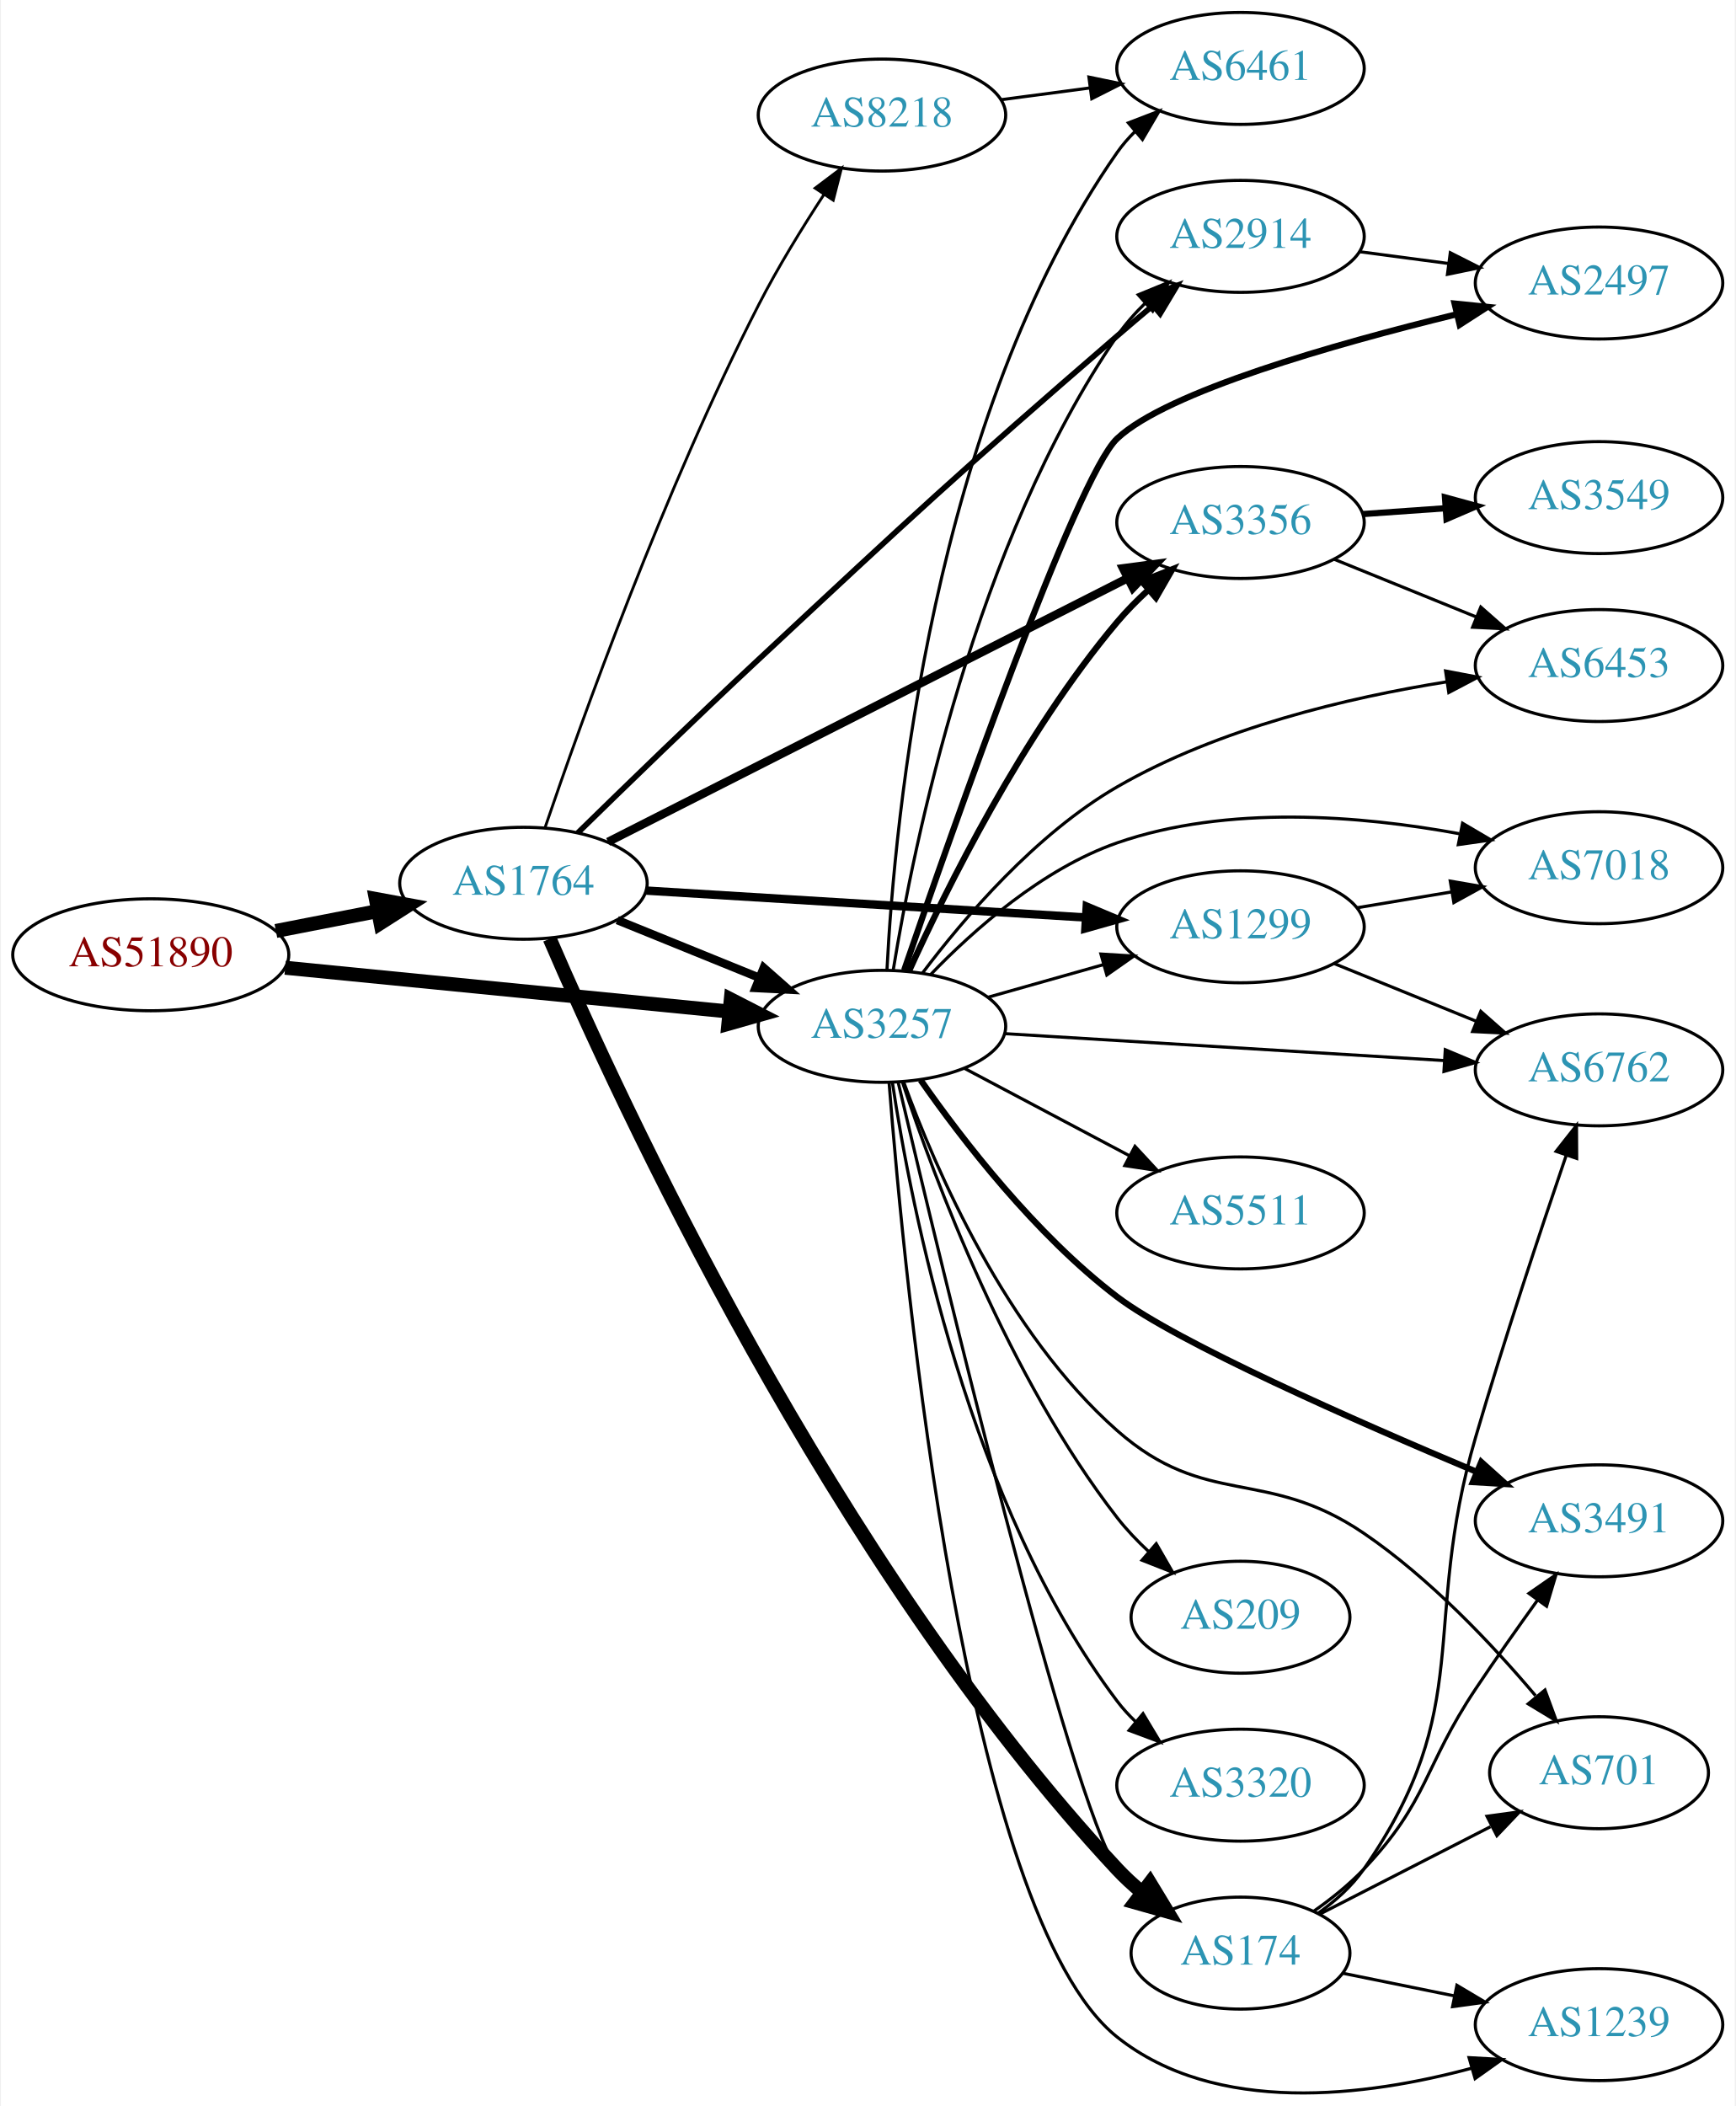
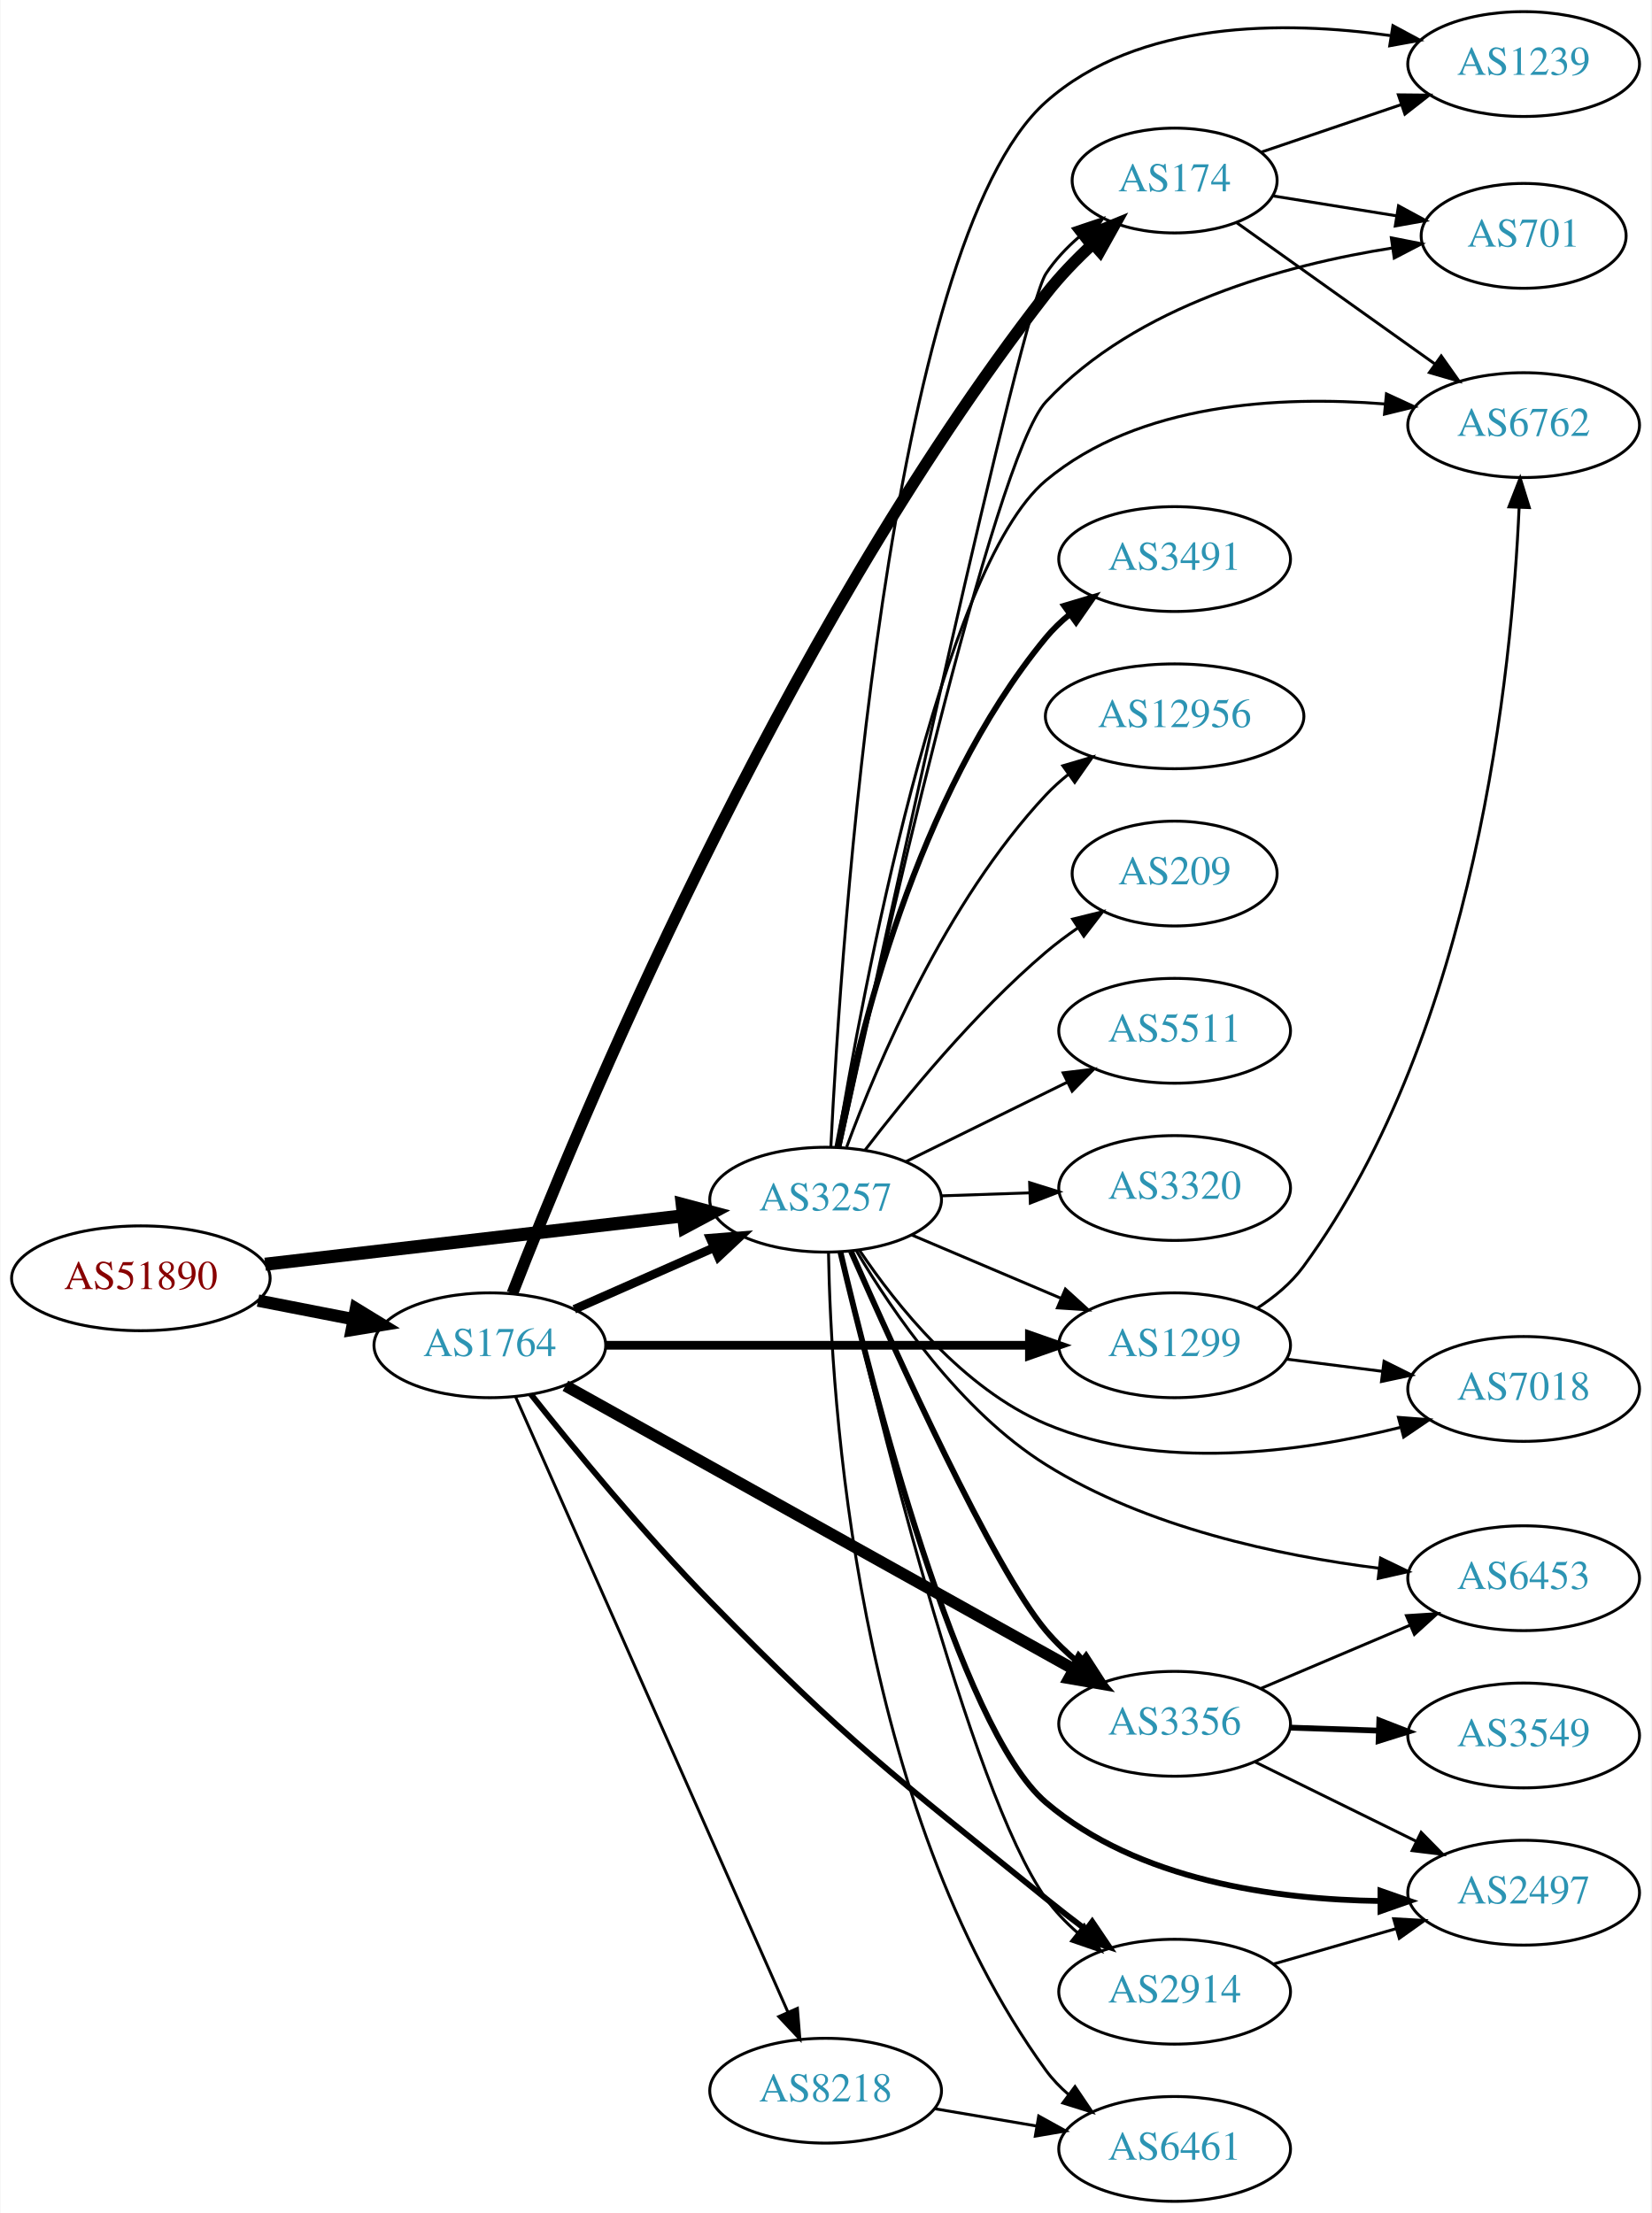
- <svg xmlns="http://www.w3.org/2000/svg" xmlns:xlink="http://www.w3.org/1999/xlink" width="558pt" height="677pt" viewBox="0.00 0.00 557.56 677.16">
-   <g id="graph0" class="graph" transform="scale(1 1) rotate(0) translate(4 673.163)">
-     <polygon fill="white" stroke="none" points="-4,4 -4,-673.163 553.564,-673.163 553.564,4 -4,4" />
+ <svg xmlns="http://www.w3.org/2000/svg" xmlns:xlink="http://www.w3.org/1999/xlink" width="567pt" height="760pt" viewBox="0.00 0.00 566.66 760.00">
+   <g id="graph0" class="graph" transform="scale(1 1) rotate(0) translate(4 756)">
+     <polygon fill="white" stroke="none" points="-4,4 -4,-756 562.663,-756 562.663,4 -4,4" />
    <g id="node1" class="node">
      <g id="a_node1">
        <a xlink:href="/asn/51890" xlink:title="AS51890 ~ Mayr-Melnhof Karton GmbH [AT]">
-           <ellipse fill="#ffffff" stroke="black" cx="44.196" cy="-366.163" rx="44.393" ry="18" />
-           <text text-anchor="middle" x="44.196" y="-362.463" font-family="Times,serif" font-size="14.00" fill="#880000">AS51890</text>
+           <ellipse fill="#ffffff" stroke="black" cx="44.196" cy="-317" rx="44.393" ry="18" />
+           <text text-anchor="middle" x="44.196" y="-313.3" font-family="Times,serif" font-size="14.00" fill="#880000">AS51890</text>
        </a>
      </g>
    </g>
    <g id="node2" class="node">
      <g id="a_node2">
        <a xlink:href="/asn/1764" xlink:title="AS1764 ~ NEXTLAYER-AS [AT]">
-           <ellipse fill="#ffffff" stroke="black" cx="164.039" cy="-389.163" rx="39.794" ry="18" />
-           <text text-anchor="middle" x="164.039" y="-385.463" font-family="Times,serif" font-size="14.00" fill="#2c94b3">AS1764</text>
+           <ellipse fill="#ffffff" stroke="black" cx="164.039" cy="-294" rx="39.794" ry="18" />
+           <text text-anchor="middle" x="164.039" y="-290.3" font-family="Times,serif" font-size="14.00" fill="#2c94b3">AS1764</text>
        </a>
      </g>
    </g>
    <g id="edge1" class="edge">
-       <path fill="none" stroke="black" stroke-width="4.5" d="M84.436,-373.822C94.888,-375.862 106.274,-378.084 117.052,-380.188" />
-       <polygon fill="black" stroke="black" stroke-width="4.5" points="116.58,-384.108 127.149,-382.159 118.089,-376.379 116.58,-384.108" />
+       <path fill="none" stroke="black" stroke-width="4.25" d="M84.436,-309.341C94.888,-307.301 106.274,-305.079 117.052,-302.975" />
+       <polygon fill="black" stroke="black" stroke-width="4.25" points="118.047,-306.57 127.149,-301.005 116.622,-299.271 118.047,-306.57" />
    </g>
    <g id="node3" class="node">
      <g id="a_node3">
        <a xlink:href="/asn/3257" xlink:title="AS3257 ~ GTT [DE]">
-           <ellipse fill="#ffffff" stroke="black" cx="279.332" cy="-343.163" rx="39.794" ry="18" />
-           <text text-anchor="middle" x="279.332" y="-339.463" font-family="Times,serif" font-size="14.00" fill="#2c94b3">AS3257</text>
+           <ellipse fill="#ffffff" stroke="black" cx="279.332" cy="-344" rx="39.794" ry="18" />
+           <text text-anchor="middle" x="279.332" y="-340.3" font-family="Times,serif" font-size="14.00" fill="#2c94b3">AS3257</text>
        </a>
      </g>
    </g>
    <g id="edge2" class="edge">
-       <path fill="none" stroke="black" stroke-width="4.5" d="M87.415,-361.998C127.661,-358.028 188.2,-352.055 230.277,-347.904" />
-       <polygon fill="black" stroke="black" stroke-width="4.5" points="230.721,-351.817 240.286,-346.917 229.948,-343.98 230.721,-351.817" />
-     </g>
-     <g id="edge8" class="edge">
-       <path fill="none" stroke="black" stroke-width="2.7" d="M194.214,-377.317C208.09,-371.683 224.867,-364.871 239.776,-358.818" />
-       <polygon fill="black" stroke="black" stroke-width="2.7" points="241.306,-361.974 249.255,-354.969 238.673,-355.489 241.306,-361.974" />
+       <path fill="none" stroke="black" stroke-width="4.5" d="M86.876,-321.827C127.168,-326.493 188.16,-333.557 230.431,-338.453" />
+       <polygon fill="black" stroke="black" stroke-width="4.5" points="230.097,-342.378 240.483,-339.617 231.003,-334.555 230.097,-342.378" />
+     </g>
+     <g id="edge7" class="edge">
+       <path fill="none" stroke="black" stroke-width="3" d="M193.044,-306.36C207.478,-312.73 225.279,-320.586 240.878,-327.47" />
+       <polygon fill="black" stroke="black" stroke-width="3" points="239.694,-330.774 250.256,-331.609 242.521,-324.37 239.694,-330.774" />
    </g>
    <g id="node4" class="node">
      <g id="a_node4">
-         <a xlink:href="/asn/8218" xlink:title="AS8218 ~ legacy Neotelecoms [FR]">
-           <ellipse fill="#ffffff" stroke="black" cx="279.332" cy="-636.163" rx="39.794" ry="18" />
-           <text text-anchor="middle" x="279.332" y="-632.463" font-family="Times,serif" font-size="14.00" fill="#2c94b3">AS8218</text>
+         <a xlink:href="/asn/174" xlink:title="AS174 ~ Cogent Communications [US]">
+           <ellipse fill="#ffffff" stroke="black" cx="399.174" cy="-694" rx="35.194" ry="18" />
+           <text text-anchor="middle" x="399.174" y="-690.3" font-family="Times,serif" font-size="14.00" fill="#2c94b3">AS174</text>
        </a>
      </g>
    </g>
    <g id="edge3" class="edge">
-       <path fill="none" stroke="black" stroke-width="0.9" d="M170.994,-407.076C182.474,-440.805 209.24,-515.698 239.685,-575.163 245.845,-587.195 253.671,-599.911 260.667,-610.602" />
-       <polygon fill="black" stroke="black" stroke-width="0.9" points="257.836,-612.665 266.294,-619.046 263.661,-608.784 257.836,-612.665" />
+       <path fill="none" stroke="black" stroke-width="4" d="M171.781,-311.819C193.061,-366.67 262.882,-536.428 354.978,-655 359.665,-661.034 365.353,-666.907 371.04,-672.187" />
+       <polygon fill="black" stroke="black" stroke-width="4" points="368.898,-674.965 378.703,-678.979 373.541,-669.726 368.898,-674.965" />
    </g>
    <g id="node5" class="node">
      <g id="a_node5">
        <a xlink:href="/asn/2914" xlink:title="AS2914 ~ NTT America, Inc. [US]">
-           <ellipse fill="#ffffff" stroke="black" cx="394.625" cy="-597.163" rx="39.794" ry="18" />
-           <text text-anchor="middle" x="394.625" y="-593.463" font-family="Times,serif" font-size="14.00" fill="#2c94b3">AS2914</text>
+           <ellipse fill="#ffffff" stroke="black" cx="399.174" cy="-72" rx="39.794" ry="18" />
+           <text text-anchor="middle" x="399.174" y="-68.3" font-family="Times,serif" font-size="14.00" fill="#2c94b3">AS2914</text>
        </a>
      </g>
    </g>
    <g id="edge4" class="edge">
-       <path fill="none" stroke="black" stroke-width="1.8" d="M181.49,-405.338C196.515,-420.036 219.409,-442.25 239.685,-461.163 290.147,-508.235 302.77,-520.037 354.978,-565.163 358.656,-568.343 362.568,-571.657 366.436,-574.896" />
-       <polygon fill="black" stroke="black" stroke-width="1.8" points="364.298,-577.67 374.226,-581.371 368.773,-572.287 364.298,-577.67" />
+       <path fill="none" stroke="black" stroke-width="2" d="M178.124,-277.168C192.527,-258.986 216.696,-229.473 239.685,-206 287.557,-157.121 301.82,-147.07 354.978,-104 359.329,-100.475 364.013,-96.844 368.636,-93.351" />
+       <polygon fill="black" stroke="black" stroke-width="2" points="370.876,-96.047 376.804,-87.265 366.694,-90.434 370.876,-96.047" />
    </g>
    <g id="node6" class="node">
      <g id="a_node6">
-         <a xlink:href="/asn/3356" xlink:title="AS3356 ~ Level 3 Parent, LLC [US]">
-           <ellipse fill="#ffffff" stroke="black" cx="394.625" cy="-505.163" rx="39.794" ry="18" />
-           <text text-anchor="middle" x="394.625" y="-501.463" font-family="Times,serif" font-size="14.00" fill="#2c94b3">AS3356</text>
+         <a xlink:href="/asn/1299" xlink:title="AS1299 ~ Telia Carrier [EU]">
+           <ellipse fill="#ffffff" stroke="black" cx="399.174" cy="-294" rx="39.794" ry="18" />
+           <text text-anchor="middle" x="399.174" y="-290.3" font-family="Times,serif" font-size="14.00" fill="#2c94b3">AS1299</text>
        </a>
      </g>
    </g>
    <g id="edge5" class="edge">
-       <path fill="none" stroke="black" stroke-width="2.7" d="M191.26,-402.47C232.402,-423.348 312.176,-463.831 358.322,-487.249" />
-       <polygon fill="black" stroke="black" stroke-width="2.7" points="356.856,-490.43 367.358,-491.834 360.024,-484.187 356.856,-490.43" />
+       <path fill="none" stroke="black" stroke-width="3" d="M203.798,-294C243.714,-294 306.032,-294 349.304,-294" />
+       <polygon fill="black" stroke="black" stroke-width="3" points="349.322,-297.5 359.322,-294 349.322,-290.5 349.322,-297.5" />
    </g>
    <g id="node7" class="node">
      <g id="a_node7">
-         <a xlink:href="/asn/174" xlink:title="AS174 ~ Cogent Communications [US]">
-           <ellipse fill="#ffffff" stroke="black" cx="394.625" cy="-45.163" rx="35.194" ry="18" />
-           <text text-anchor="middle" x="394.625" y="-41.464" font-family="Times,serif" font-size="14.00" fill="#2c94b3">AS174</text>
+         <a xlink:href="/asn/3356" xlink:title="AS3356 ~ Level 3 Parent, LLC [US]">
+           <ellipse fill="#ffffff" stroke="black" cx="399.174" cy="-164" rx="39.794" ry="18" />
+           <text text-anchor="middle" x="399.174" y="-160.3" font-family="Times,serif" font-size="14.00" fill="#2c94b3">AS3356</text>
        </a>
      </g>
    </g>
    <g id="edge6" class="edge">
-       <path fill="none" stroke="black" stroke-width="4.5" d="M172.49,-371.317C194.476,-320.176 263.32,-170.473 354.978,-72.163 357.396,-69.571 360.101,-67.082 362.928,-64.737" />
-       <polygon fill="black" stroke="black" stroke-width="4.5" points="365.502,-67.727 371.079,-58.54 360.736,-61.458 365.502,-67.727" />
+       <path fill="none" stroke="black" stroke-width="4" d="M189.988,-280.088C232.056,-256.63 317.129,-209.192 364.464,-182.797" />
+       <polygon fill="black" stroke="black" stroke-width="4" points="366.375,-185.739 373.404,-177.812 362.965,-179.626 366.375,-185.739" />
    </g>
    <g id="node8" class="node">
      <g id="a_node8">
-         <a xlink:href="/asn/1299" xlink:title="AS1299 ~ Telia Carrier [EU]">
-           <ellipse fill="#ffffff" stroke="black" cx="394.625" cy="-375.163" rx="39.794" ry="18" />
-           <text text-anchor="middle" x="394.625" y="-371.463" font-family="Times,serif" font-size="14.00" fill="#2c94b3">AS1299</text>
-         </a>
-       </g>
-     </g>
-     <g id="edge7" class="edge">
-       <path fill="none" stroke="black" stroke-width="2.7" d="M203.557,-386.804C242.464,-384.421 302.694,-380.733 344.899,-378.148" />
-       <polygon fill="black" stroke="black" stroke-width="2.7" points="345.181,-381.637 354.949,-377.532 344.753,-374.65 345.181,-381.637" />
-     </g>
-     <g id="edge33" class="edge">
-       <path fill="none" stroke="black" d="M282.973,-361.359C289.473,-401.314 309.169,-498.461 354.978,-565.163 357.544,-568.9 360.663,-572.439 364.005,-575.707" />
-       <polygon fill="black" stroke="black" points="361.745,-578.381 371.548,-582.4 366.391,-573.145 361.745,-578.381" />
-     </g>
-     <g id="edge31" class="edge">
-       <path fill="none" stroke="black" stroke-width="2" d="M287.982,-360.824C299.877,-387.071 324.624,-437.141 354.978,-473.163 357.964,-476.706 361.377,-480.159 364.911,-483.405" />
-       <polygon fill="black" stroke="black" stroke-width="2" points="362.862,-486.26 372.722,-490.137 367.432,-480.957 362.862,-486.26" />
-     </g>
-     <g id="edge24" class="edge">
-       <path fill="none" stroke="black" d="M284.578,-324.995C298.07,-267.717 339.952,-93.44 354.978,-72.163 356.914,-69.422 359.221,-66.867 361.731,-64.507" />
-       <polygon fill="black" stroke="black" points="364.147,-67.053 369.699,-58.03 359.732,-61.622 364.147,-67.053" />
-     </g>
-     <g id="edge30" class="edge">
-       <path fill="none" stroke="black" d="M313.405,-352.505C325.052,-355.795 338.317,-359.542 350.661,-363.028" />
-       <polygon fill="black" stroke="black" points="349.739,-366.405 360.314,-365.755 351.642,-359.668 349.739,-366.405" />
+         <a xlink:href="/asn/8218" xlink:title="AS8218 ~ legacy Neotelecoms [FR]">
+           <ellipse fill="#ffffff" stroke="black" cx="279.332" cy="-38" rx="39.794" ry="18" />
+           <text text-anchor="middle" x="279.332" y="-34.3" font-family="Times,serif" font-size="14.00" fill="#2c94b3">AS8218</text>
+         </a>
+       </g>
+     </g>
+     <g id="edge8" class="edge">
+       <path fill="none" stroke="black" d="M172.826,-276.404C192.269,-232.469 243.055,-117.713 266.345,-65.085" />
+       <polygon fill="black" stroke="black" points="269.644,-66.28 270.49,-55.719 263.242,-63.447 269.644,-66.28" />
+     </g>
+     <g id="edge27" class="edge">
+       <path fill="none" stroke="black" d="M284.216,-362.087C298.326,-427.567 346.485,-649.09 354.978,-662 358.056,-666.678 362.064,-670.921 366.396,-674.676" />
+       <polygon fill="black" stroke="black" points="364.369,-677.533 374.416,-680.897 368.66,-672.002 364.369,-677.533" />
+     </g>
+     <g id="edge25" class="edge">
+       <path fill="none" stroke="black" d="M284.368,-326.109C295.69,-276.965 328.644,-141.093 354.978,-104 358.007,-99.734 361.781,-95.801 365.828,-92.261" />
+       <polygon fill="black" stroke="black" points="368.142,-94.894 373.824,-85.952 363.806,-89.398 368.142,-94.894" />
+     </g>
+     <g id="edge22" class="edge">
+       <path fill="none" stroke="black" d="M308.858,-331.896C324.232,-325.373 343.408,-317.237 360.047,-310.177" />
+       <polygon fill="black" stroke="black" points="361.663,-313.293 369.502,-306.165 358.929,-306.849 361.663,-313.293" />
+     </g>
+     <g id="edge21" class="edge">
+       <path fill="none" stroke="black" stroke-width="2" d="M288.064,-326.185C303.225,-291.715 336.945,-217.402 354.978,-196 358.349,-191.999 362.316,-188.215 366.455,-184.746" />
+       <polygon fill="black" stroke="black" stroke-width="2" points="368.764,-187.385 374.516,-178.488 364.471,-181.855 368.764,-187.385" />
    </g>
    <g id="node9" class="node">
      <g id="a_node9">
-         <a xlink:href="/asn/6461" xlink:title="AS6461 ~ Zayo Bandwidth [US]">
-           <ellipse fill="#ffffff" stroke="black" cx="394.625" cy="-651.163" rx="39.794" ry="18" />
-           <text text-anchor="middle" x="394.625" y="-647.463" font-family="Times,serif" font-size="14.00" fill="#2c94b3">AS6461</text>
-         </a>
-       </g>
-     </g>
-     <g id="edge27" class="edge">
-       <path fill="none" stroke="black" d="M280.942,-361.383C283.364,-408.925 295.383,-538.954 354.978,-624.163 356.649,-626.553 358.604,-628.8 360.73,-630.899" />
-       <polygon fill="black" stroke="black" points="358.569,-633.655 368.462,-637.45 363.095,-628.315 358.569,-633.655" />
+         <a xlink:href="/asn/6762" xlink:title="AS6762 ~ TELECOM ITALIA SPARKLE S.p.A. [IT]">
+           <ellipse fill="#ffffff" stroke="black" cx="519.017" cy="-610" rx="39.794" ry="18" />
+           <text text-anchor="middle" x="519.017" y="-606.3" font-family="Times,serif" font-size="14.00" fill="#2c94b3">AS6762</text>
+         </a>
+       </g>
+     </g>
+     <g id="edge24" class="edge">
+       <path fill="none" stroke="black" d="M283.201,-362.136C291.782,-413.944 318.901,-560.818 354.978,-591 386.906,-617.711 435.484,-620.125 471.314,-617.273" />
+       <polygon fill="black" stroke="black" points="471.904,-620.733 481.523,-616.293 471.235,-613.765 471.904,-620.733" />
    </g>
    <g id="node10" class="node">
      <g id="a_node10">
-         <a xlink:href="/asn/1239" xlink:title="AS1239 ~ Sprint [US]">
-           <ellipse fill="#ffffff" stroke="black" cx="509.918" cy="-22.163" rx="39.794" ry="18" />
-           <text text-anchor="middle" x="509.918" y="-18.463" font-family="Times,serif" font-size="14.00" fill="#2c94b3">AS1239</text>
-         </a>
-       </g>
-     </g>
-     <g id="edge25" class="edge">
-       <path fill="none" stroke="black" d="M281.613,-325.127C286.462,-262.655 305.955,-57.203 354.978,-18.163 386.766,7.151 435.073,0.995 469.078,-8.185" />
-       <polygon fill="black" stroke="black" points="468.122,-11.552 478.701,-10.964 470.065,-4.827 468.122,-11.552" />
+         <a xlink:href="/asn/7018" xlink:title="AS7018 ~ AT&amp;T Services, Inc. [US]">
+           <ellipse fill="#ffffff" stroke="black" cx="519.017" cy="-279" rx="39.794" ry="18" />
+           <text text-anchor="middle" x="519.017" y="-275.3" font-family="Times,serif" font-size="14.00" fill="#2c94b3">AS7018</text>
+         </a>
+       </g>
+     </g>
+     <g id="edge28" class="edge">
+       <path fill="none" stroke="black" d="M290.969,-326.608C303.579,-307.848 326.516,-279.049 354.978,-267 393.823,-250.556 442.517,-257.25 476.532,-265.759" />
+       <polygon fill="black" stroke="black" points="476.025,-269.246 486.589,-268.434 477.825,-262.481 476.025,-269.246" />
    </g>
    <g id="node11" class="node">
      <g id="a_node11">
-         <a xlink:href="/asn/6762" xlink:title="AS6762 ~ TELECOM ITALIA SPARKLE S.p.A. [IT]">
-           <ellipse fill="#ffffff" stroke="black" cx="509.918" cy="-329.163" rx="39.794" ry="18" />
-           <text text-anchor="middle" x="509.918" y="-325.463" font-family="Times,serif" font-size="14.00" fill="#2c94b3">AS6762</text>
-         </a>
-       </g>
-     </g>
-     <g id="edge23" class="edge">
-       <path fill="none" stroke="black" d="M318.85,-340.804C357.757,-338.421 417.987,-334.733 460.192,-332.148" />
-       <polygon fill="black" stroke="black" points="460.474,-335.637 470.242,-331.532 460.046,-328.65 460.474,-335.637" />
-     </g>
-     <g id="node12" class="node">
-       <g id="a_node12">
-         <a xlink:href="/asn/3491" xlink:title="AS3491 ~ PCCW Global, Inc. [US]">
-           <ellipse fill="#ffffff" stroke="black" cx="509.918" cy="-184.163" rx="39.794" ry="18" />
-           <text text-anchor="middle" x="509.918" y="-180.463" font-family="Times,serif" font-size="14.00" fill="#2c94b3">AS3491</text>
-         </a>
-       </g>
-     </g>
-     <g id="edge20" class="edge">
-       <path fill="none" stroke="black" stroke-width="2" d="M291.768,-325.875C305.093,-306.795 328.669,-276.146 354.978,-256.163 374.147,-241.604 431.42,-216.353 470.435,-199.956" />
-       <polygon fill="black" stroke="black" stroke-width="2" points="472.049,-203.074 479.927,-195.989 469.35,-196.616 472.049,-203.074" />
+         <a xlink:href="/asn/6453" xlink:title="AS6453 ~ TATA COMMUNICATIONS (AMERICA) INC [US]">
+           <ellipse fill="#ffffff" stroke="black" cx="519.017" cy="-214" rx="39.794" ry="18" />
+           <text text-anchor="middle" x="519.017" y="-210.3" font-family="Times,serif" font-size="14.00" fill="#2c94b3">AS6453</text>
+         </a>
+       </g>
+     </g>
+     <g id="edge29" class="edge">
+       <path fill="none" stroke="black" d="M289.975,-326.331C302.278,-305.513 325.534,-271.432 354.978,-253 389.519,-231.378 435.048,-221.742 469.213,-217.448" />
+       <polygon fill="black" stroke="black" points="469.888,-220.893 479.426,-216.279 469.093,-213.939 469.888,-220.893" />
    </g>
    <g id="node13" class="node">
      <g id="a_node13">
-         <a xlink:href="/asn/701" xlink:title="AS701 ~ UUNET [US]">
-           <ellipse fill="#ffffff" stroke="black" cx="509.918" cy="-103.163" rx="35.194" ry="18" />
-           <text text-anchor="middle" x="509.918" y="-99.463" font-family="Times,serif" font-size="14.00" fill="#2c94b3">AS701</text>
-         </a>
-       </g>
-     </g>
-     <g id="edge22" class="edge">
-       <path fill="none" stroke="black" d="M286.36,-325.158C296.448,-297.544 319.234,-244.638 354.978,-213.163 383.626,-187.937 402.716,-201.642 434.271,-180.163 455.504,-165.711 475.529,-144.474 489.483,-127.963" />
-       <polygon fill="black" stroke="black" points="492.537,-129.761 496.201,-119.82 487.137,-125.306 492.537,-129.761" />
+         <a xlink:href="/asn/2497" xlink:title="AS2497 ~ Internet Initiative Japan Inc. [JP]">
+           <ellipse fill="#ffffff" stroke="black" cx="519.017" cy="-106" rx="39.794" ry="18" />
+           <text text-anchor="middle" x="519.017" y="-102.3" font-family="Times,serif" font-size="14.00" fill="#2c94b3">AS2497</text>
+         </a>
+       </g>
+     </g>
+     <g id="edge17" class="edge">
+       <path fill="none" stroke="black" stroke-width="2" d="M284.414,-325.987C295.095,-280.438 325.115,-162.476 354.978,-137 386.5,-110.109 434.054,-103.647 469.682,-103.148" />
+       <polygon fill="black" stroke="black" stroke-width="2" points="469.853,-106.649 479.858,-103.161 469.862,-99.648 469.853,-106.649" />
    </g>
    <g id="node14" class="node">
      <g id="a_node14">
-         <a xlink:href="/asn/7018" xlink:title="AS7018 ~ AT&amp;T Services, Inc. [US]">
-           <ellipse fill="#ffffff" stroke="black" cx="509.918" cy="-394.163" rx="39.794" ry="18" />
-           <text text-anchor="middle" x="509.918" y="-390.463" font-family="Times,serif" font-size="14.00" fill="#2c94b3">AS7018</text>
-         </a>
-       </g>
-     </g>
-     <g id="edge21" class="edge">
-       <path fill="none" stroke="black" d="M294.995,-359.822C308.817,-374.159 330.949,-393.814 354.978,-402.163 390.522,-414.514 433.46,-410.885 464.947,-405.103" />
-       <polygon fill="black" stroke="black" points="466.03,-408.456 475.159,-403.08 464.669,-401.59 466.03,-408.456" />
+         <a xlink:href="/asn/1239" xlink:title="AS1239 ~ Sprint [US]">
+           <ellipse fill="#ffffff" stroke="black" cx="519.017" cy="-734" rx="39.794" ry="18" />
+           <text text-anchor="middle" x="519.017" y="-730.3" font-family="Times,serif" font-size="14.00" fill="#2c94b3">AS1239</text>
+         </a>
+       </g>
+     </g>
+     <g id="edge30" class="edge">
+       <path fill="none" stroke="black" d="M281.139,-362.305C284.576,-431.058 300.411,-672.417 354.978,-721 386.634,-749.184 436.803,-748.921 473.134,-743.803" />
+       <polygon fill="black" stroke="black" points="474.128,-747.189 483.457,-742.168 473.033,-740.275 474.128,-747.189" />
+     </g>
+     <g id="node15" class="node">
+       <g id="a_node15">
+         <a xlink:href="/asn/701" xlink:title="AS701 ~ UUNET [US]">
+           <ellipse fill="#ffffff" stroke="black" cx="519.017" cy="-675" rx="35.194" ry="18" />
+           <text text-anchor="middle" x="519.017" y="-671.3" font-family="Times,serif" font-size="14.00" fill="#2c94b3">AS701</text>
+         </a>
+       </g>
+     </g>
+     <g id="edge23" class="edge">
+       <path fill="none" stroke="black" d="M284.248,-362.147C296.915,-420.2 336.994,-598.704 354.978,-618 385.905,-651.183 437.213,-665.053 474.015,-670.847" />
+       <polygon fill="black" stroke="black" points="473.586,-674.321 483.982,-672.277 474.58,-667.392 473.586,-674.321" />
    </g>
    <g id="node16" class="node">
      <g id="a_node16">
-         <a xlink:href="/asn/6453" xlink:title="AS6453 ~ TATA COMMUNICATIONS (AMERICA) INC [US]">
-           <ellipse fill="#ffffff" stroke="black" cx="509.918" cy="-459.163" rx="39.794" ry="18" />
-           <text text-anchor="middle" x="509.918" y="-455.463" font-family="Times,serif" font-size="14.00" fill="#2c94b3">AS6453</text>
-         </a>
-       </g>
-     </g>
-     <g id="edge32" class="edge">
-       <path fill="none" stroke="black" d="M292.328,-360.249C305.63,-377.904 328.71,-404.965 354.978,-420.163 387.601,-439.038 429.28,-448.876 461.04,-453.946" />
-       <polygon fill="black" stroke="black" points="460.572,-457.415 470.979,-455.43 461.606,-450.491 460.572,-457.415" />
+         <a xlink:href="/asn/3491" xlink:title="AS3491 ~ PCCW Global, Inc. [US]">
+           <ellipse fill="#ffffff" stroke="black" cx="399.174" cy="-564" rx="39.794" ry="18" />
+           <text text-anchor="middle" x="399.174" y="-560.3" font-family="Times,serif" font-size="14.00" fill="#2c94b3">AS3491</text>
+         </a>
+       </g>
+     </g>
+     <g id="edge18" class="edge">
+       <path fill="none" stroke="black" stroke-width="2" d="M283.372,-362.171C290.298,-398.853 310.238,-482.859 354.978,-537 357.372,-539.897 360.162,-542.577 363.15,-545.031" />
+       <polygon fill="black" stroke="black" stroke-width="2" points="361.235,-547.965 371.387,-550.996 365.34,-542.296 361.235,-547.965" />
    </g>
    <g id="node17" class="node">
      <g id="a_node17">
-         <a xlink:href="/asn/2497" xlink:title="AS2497 ~ Internet Initiative Japan Inc. [JP]">
-           <ellipse fill="#ffffff" stroke="black" cx="509.918" cy="-582.163" rx="39.794" ry="18" />
-           <text text-anchor="middle" x="509.918" y="-578.463" font-family="Times,serif" font-size="14.00" fill="#2c94b3">AS2497</text>
+         <a xlink:href="/asn/6461" xlink:title="AS6461 ~ Zayo Bandwidth [US]">
+           <ellipse fill="#ffffff" stroke="black" cx="399.174" cy="-18" rx="39.794" ry="18" />
+           <text text-anchor="middle" x="399.174" y="-14.3" font-family="Times,serif" font-size="14.00" fill="#2c94b3">AS6461</text>
        </a>
      </g>
    </g>
    <g id="edge19" class="edge">
-       <path fill="none" stroke="black" stroke-width="2" d="M286.47,-361.204C301.861,-406.034 341.803,-519.782 354.978,-532.163 370.943,-547.166 424.569,-562.442 464.056,-572.093" />
-       <polygon fill="black" stroke="black" stroke-width="2" points="463.472,-575.552 474.013,-574.482 465.105,-568.745 463.472,-575.552" />
+       <path fill="none" stroke="black" d="M280.321,-325.902C281.167,-276.147 289.558,-135.027 354.978,-45 357.188,-41.959 359.854,-39.184 362.765,-36.67" />
+       <polygon fill="black" stroke="black" points="364.96,-39.399 370.894,-30.622 360.782,-33.783 364.96,-39.399" />
    </g>
    <g id="node18" class="node">
      <g id="a_node18">
-         <a xlink:href="/asn/5511" xlink:title="AS5511 ~ Orange S.A. [FR]">
-           <ellipse fill="#ffffff" stroke="black" cx="394.625" cy="-283.163" rx="39.794" ry="18" />
-           <text text-anchor="middle" x="394.625" y="-279.463" font-family="Times,serif" font-size="14.00" fill="#2c94b3">AS5511</text>
-         </a>
-       </g>
-     </g>
-     <g id="edge26" class="edge">
-       <path fill="none" stroke="black" d="M305.757,-329.698C321.39,-321.419 341.636,-310.696 358.754,-301.631" />
-       <polygon fill="black" stroke="black" points="360.693,-304.565 367.892,-296.791 357.417,-298.379 360.693,-304.565" />
+         <a xlink:href="/asn/12956" xlink:title="AS12956 ~ TELXIUS [ES]">
+           <ellipse fill="#ffffff" stroke="black" cx="399.174" cy="-510" rx="44.393" ry="18" />
+           <text text-anchor="middle" x="399.174" y="-506.3" font-family="Times,serif" font-size="14.00" fill="#2c94b3">AS12956</text>
+         </a>
+       </g>
+     </g>
+     <g id="edge20" class="edge">
+       <path fill="none" stroke="black" d="M286.55,-362.07C297.039,-390.497 320.531,-446.208 354.978,-483 357.347,-485.53 360.002,-487.918 362.802,-490.148" />
+       <polygon fill="black" stroke="black" points="360.788,-493.011 370.952,-496.003 364.872,-487.326 360.788,-493.011" />
    </g>
    <g id="node19" class="node">
      <g id="a_node19">
        <a xlink:href="/asn/209" xlink:title="AS209 ~ CenturyLink Communications, LLC [US]">
-           <ellipse fill="#ffffff" stroke="black" cx="394.625" cy="-153.163" rx="35.194" ry="18" />
-           <text text-anchor="middle" x="394.625" y="-149.463" font-family="Times,serif" font-size="14.00" fill="#2c94b3">AS209</text>
-         </a>
-       </g>
-     </g>
-     <g id="edge28" class="edge">
-       <path fill="none" stroke="black" d="M285.929,-325.177C296.137,-294.305 319.996,-230.211 354.978,-185.163 357.96,-181.324 361.479,-177.637 365.158,-174.219" />
-       <polygon fill="black" stroke="black" points="367.527,-176.799 372.817,-167.619 362.957,-171.496 367.527,-176.799" />
+           <ellipse fill="#ffffff" stroke="black" cx="399.174" cy="-456" rx="35.194" ry="18" />
+           <text text-anchor="middle" x="399.174" y="-452.3" font-family="Times,serif" font-size="14.00" fill="#2c94b3">AS209</text>
+         </a>
+       </g>
+     </g>
+     <g id="edge26" class="edge">
+       <path fill="none" stroke="black" d="M292.815,-360.962C306.703,-379.124 330.435,-408.142 354.978,-429 358.407,-431.914 362.178,-434.736 366.021,-437.387" />
+       <polygon fill="black" stroke="black" points="364.157,-440.35 374.443,-442.889 367.986,-434.49 364.157,-440.35" />
    </g>
    <g id="node20" class="node">
      <g id="a_node20">
+         <a xlink:href="/asn/5511" xlink:title="AS5511 ~ Orange S.A. [FR]">
+           <ellipse fill="#ffffff" stroke="black" cx="399.174" cy="-402" rx="39.794" ry="18" />
+           <text text-anchor="middle" x="399.174" y="-398.3" font-family="Times,serif" font-size="14.00" fill="#2c94b3">AS5511</text>
+         </a>
+       </g>
+     </g>
+     <g id="edge31" class="edge">
+       <path fill="none" stroke="black" d="M306.778,-357.016C323.189,-365.094 344.489,-375.577 362.397,-384.391" />
+       <polygon fill="black" stroke="black" points="360.891,-387.551 371.409,-388.826 363.982,-381.27 360.891,-387.551" />
+     </g>
+     <g id="node21" class="node">
+       <g id="a_node21">
        <a xlink:href="/asn/3320" xlink:title="AS3320 ~ DTAG [DE]">
-           <ellipse fill="#ffffff" stroke="black" cx="394.625" cy="-99.163" rx="39.794" ry="18" />
-           <text text-anchor="middle" x="394.625" y="-95.463" font-family="Times,serif" font-size="14.00" fill="#2c94b3">AS3320</text>
-         </a>
-       </g>
-     </g>
-     <g id="edge29" class="edge">
-       <path fill="none" stroke="black" d="M282.686,-325.095C288.614,-285.477 307.241,-189.463 354.978,-126.163 356.734,-123.835 358.749,-121.633 360.918,-119.565" />
-       <polygon fill="black" stroke="black" points="363.277,-122.156 368.729,-113.072 358.802,-116.773 363.277,-122.156" />
+           <ellipse fill="#ffffff" stroke="black" cx="399.174" cy="-348" rx="39.794" ry="18" />
+           <text text-anchor="middle" x="399.174" y="-344.3" font-family="Times,serif" font-size="14.00" fill="#2c94b3">AS3320</text>
+         </a>
+       </g>
+     </g>
+     <g id="edge32" class="edge">
+       <path fill="none" stroke="black" d="M318.918,-345.31C328.684,-345.641 339.301,-346.002 349.495,-346.348" />
+       <polygon fill="black" stroke="black" points="349.388,-349.846 359.501,-346.687 349.626,-342.85 349.388,-349.846" />
+     </g>
+     <g id="edge16" class="edge">
+       <path fill="none" stroke="black" d="M420.432,-679.56C439.171,-666.202 467.253,-646.185 488.487,-631.049" />
+       <polygon fill="black" stroke="black" points="490.72,-633.755 496.832,-625.101 486.657,-628.055 490.72,-633.755" />
+     </g>
+     <g id="edge14" class="edge">
+       <path fill="none" stroke="black" d="M429.002,-703.785C443.447,-708.688 461.191,-714.711 477.026,-720.086" />
+       <polygon fill="black" stroke="black" points="475.998,-723.433 486.592,-723.333 478.248,-716.805 475.998,-723.433" />
+     </g>
+     <g id="edge15" class="edge">
+       <path fill="none" stroke="black" d="M433,-688.707C446.152,-686.587 461.479,-684.116 475.467,-681.86" />
+       <polygon fill="black" stroke="black" points="476.052,-685.311 485.367,-680.264 474.937,-678.401 476.052,-685.311" />
+     </g>
+     <g id="edge34" class="edge">
+       <path fill="none" stroke="black" d="M433,-81.471C446.043,-85.234 461.223,-89.614 475.117,-93.623" />
+       <polygon fill="black" stroke="black" points="474.38,-97.053 484.958,-96.462 476.321,-90.327 474.38,-97.053" />
    </g>
    <g id="edge9" class="edge">
-       <path fill="none" stroke="black" d="M317.742,-641.117C326.83,-642.32 336.667,-643.622 346.152,-644.878" />
-       <polygon fill="black" stroke="black" points="345.881,-648.373 356.254,-646.216 346.799,-641.433 345.881,-648.373" />
-     </g>
-     <g id="edge18" class="edge">
-       <path fill="none" stroke="black" d="M433.035,-592.21C442.123,-591.007 451.96,-589.705 461.445,-588.449" />
-       <polygon fill="black" stroke="black" points="462.092,-591.894 471.546,-587.111 461.174,-584.954 462.092,-591.894" />
-     </g>
-     <g id="node15" class="node">
-       <g id="a_node15">
+       <path fill="none" stroke="black" d="M427.421,-306.646C433.401,-310.517 439.188,-315.293 443.37,-321 502.817,-402.112 515.031,-526.323 517.462,-581.679" />
+       <polygon fill="black" stroke="black" points="513.969,-581.932 517.829,-591.799 520.964,-581.679 513.969,-581.932" />
+     </g>
+     <g id="edge10" class="edge">
+       <path fill="none" stroke="black" d="M437.46,-289.254C447.992,-287.913 459.595,-286.436 470.635,-285.031" />
+       <polygon fill="black" stroke="black" points="471.091,-288.501 480.569,-283.767 470.207,-281.558 471.091,-288.501" />
+     </g>
+     <g id="edge11" class="edge">
+       <path fill="none" stroke="black" d="M428.701,-176.104C444.075,-182.627 463.251,-190.763 479.889,-197.823" />
+       <polygon fill="black" stroke="black" points="478.772,-201.151 489.345,-201.835 481.506,-194.707 478.772,-201.151" />
+     </g>
+     <g id="node12" class="node">
+       <g id="a_node12">
        <a xlink:href="/asn/3549" xlink:title="AS3549 ~ Level 3 Parent, LLC [US]">
-           <ellipse fill="#ffffff" stroke="black" cx="509.918" cy="-513.163" rx="39.794" ry="18" />
-           <text text-anchor="middle" x="509.918" y="-509.463" font-family="Times,serif" font-size="14.00" fill="#2c94b3">AS3549</text>
-         </a>
-       </g>
-     </g>
-     <g id="edge16" class="edge">
-       <path fill="none" stroke="black" stroke-width="2" d="M433.98,-507.872C442.47,-508.471 451.574,-509.114 460.408,-509.738" />
-       <polygon fill="black" stroke="black" stroke-width="2" points="460.379,-513.245 470.601,-510.458 460.873,-506.262 460.379,-513.245" />
-     </g>
-     <g id="edge17" class="edge">
-       <path fill="none" stroke="black" d="M424.8,-493.317C438.676,-487.683 455.453,-480.871 470.362,-474.818" />
-       <polygon fill="black" stroke="black" points="471.892,-477.974 479.841,-470.969 469.259,-471.489 471.892,-477.974" />
-     </g>
-     <g id="edge10" class="edge">
-       <path fill="none" stroke="black" d="M427.484,-38.696C438.631,-36.433 451.373,-33.846 463.415,-31.401" />
-       <polygon fill="black" stroke="black" points="464.211,-34.811 473.315,-29.391 462.819,-27.951 464.211,-34.811" />
-     </g>
-     <g id="edge11" class="edge">
-       <path fill="none" stroke="black" d="M419.609,-57.989C425.1,-61.901 430.442,-66.652 434.271,-72.163 470.683,-124.572 452.331,-149.921 470.271,-211.163 479.404,-242.339 491.176,-277.701 499.316,-301.518" />
-       <polygon fill="black" stroke="black" points="496.111,-302.961 502.671,-311.281 502.731,-300.687 496.111,-302.961" />
+           <ellipse fill="#ffffff" stroke="black" cx="519.017" cy="-160" rx="39.794" ry="18" />
+           <text text-anchor="middle" x="519.017" y="-156.3" font-family="Times,serif" font-size="14.00" fill="#2c94b3">AS3549</text>
+         </a>
+       </g>
    </g>
    <g id="edge12" class="edge">
-       <path fill="none" stroke="black" d="M418.116,-58.59C423.757,-62.549 429.543,-67.172 434.271,-72.163 455.134,-94.192 453.433,-104.925 470.271,-130.163 476.574,-139.611 483.749,-149.785 490.192,-158.726" />
-       <polygon fill="black" stroke="black" points="487.386,-160.819 496.092,-166.857 493.052,-156.708 487.386,-160.819" />
+       <path fill="none" stroke="black" stroke-width="2" d="M438.76,-162.69C448.527,-162.359 459.143,-161.998 469.337,-161.652" />
+       <polygon fill="black" stroke="black" stroke-width="2" points="469.468,-165.15 479.344,-161.313 469.231,-158.154 469.468,-165.15" />
    </g>
    <g id="edge13" class="edge">
-       <path fill="none" stroke="black" d="M420.207,-57.749C436.241,-65.957 457.385,-76.782 475.009,-85.804" />
-       <polygon fill="black" stroke="black" points="473.886,-89.161 484.383,-90.603 477.076,-82.93 473.886,-89.161" />
-     </g>
-     <g id="edge14" class="edge">
-       <path fill="none" stroke="black" d="M424.8,-363.317C438.676,-357.683 455.453,-350.871 470.362,-344.818" />
-       <polygon fill="black" stroke="black" points="471.892,-347.974 479.841,-340.969 469.259,-341.489 471.892,-347.974" />
-     </g>
-     <g id="edge15" class="edge">
-       <path fill="none" stroke="black" d="M432.095,-381.28C441.798,-382.907 452.409,-384.687 462.564,-386.39" />
-       <polygon fill="black" stroke="black" points="462.074,-389.856 472.516,-388.059 463.232,-382.953 462.074,-389.856" />
+       <path fill="none" stroke="black" d="M426.62,-150.984C443.032,-142.906 464.331,-132.423 482.239,-123.609" />
+       <polygon fill="black" stroke="black" points="483.825,-126.73 491.251,-119.174 480.733,-120.449 483.825,-126.73" />
+     </g>
+     <g id="edge33" class="edge">
+       <path fill="none" stroke="black" d="M316.65,-31.836C327.739,-29.954 340.086,-27.859 351.749,-25.879" />
+       <polygon fill="black" stroke="black" points="352.5,-29.302 361.773,-24.178 351.328,-22.401 352.5,-29.302" />
    </g>
  </g>
</svg>
